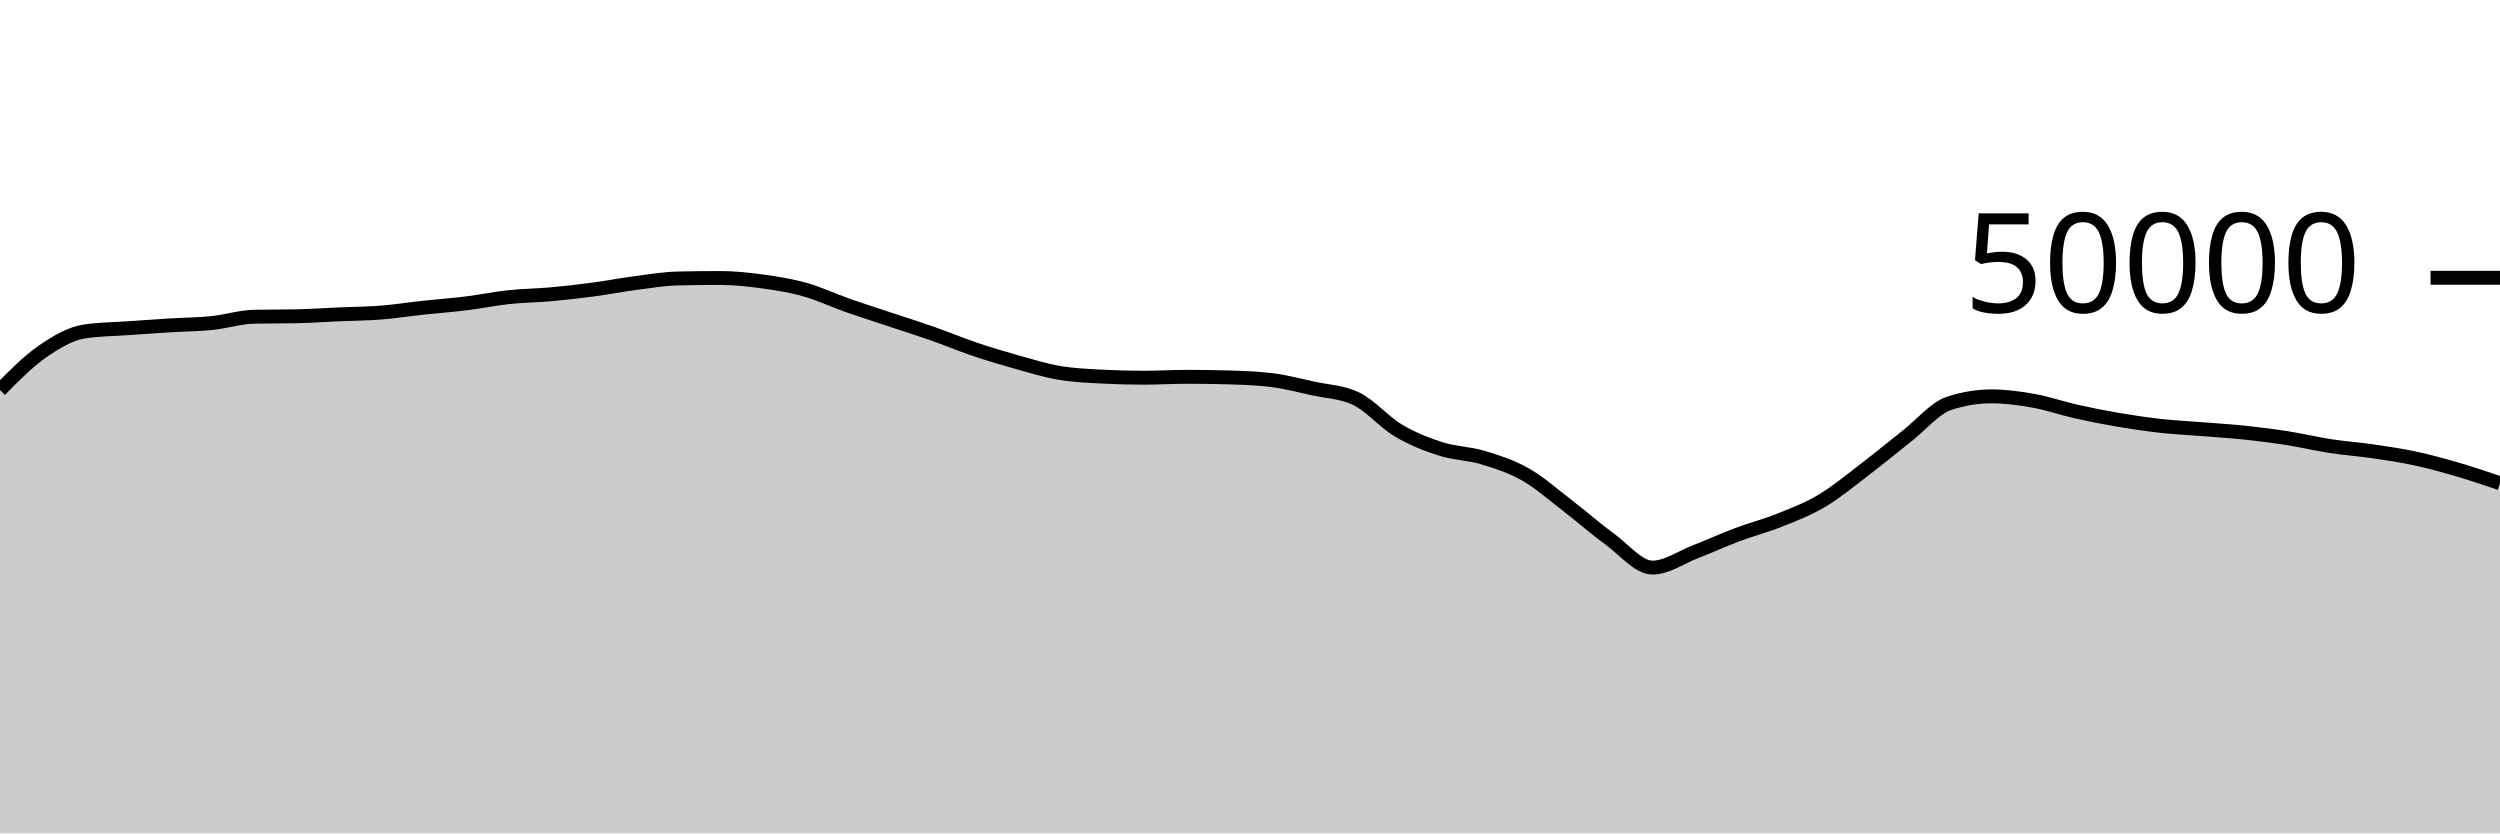
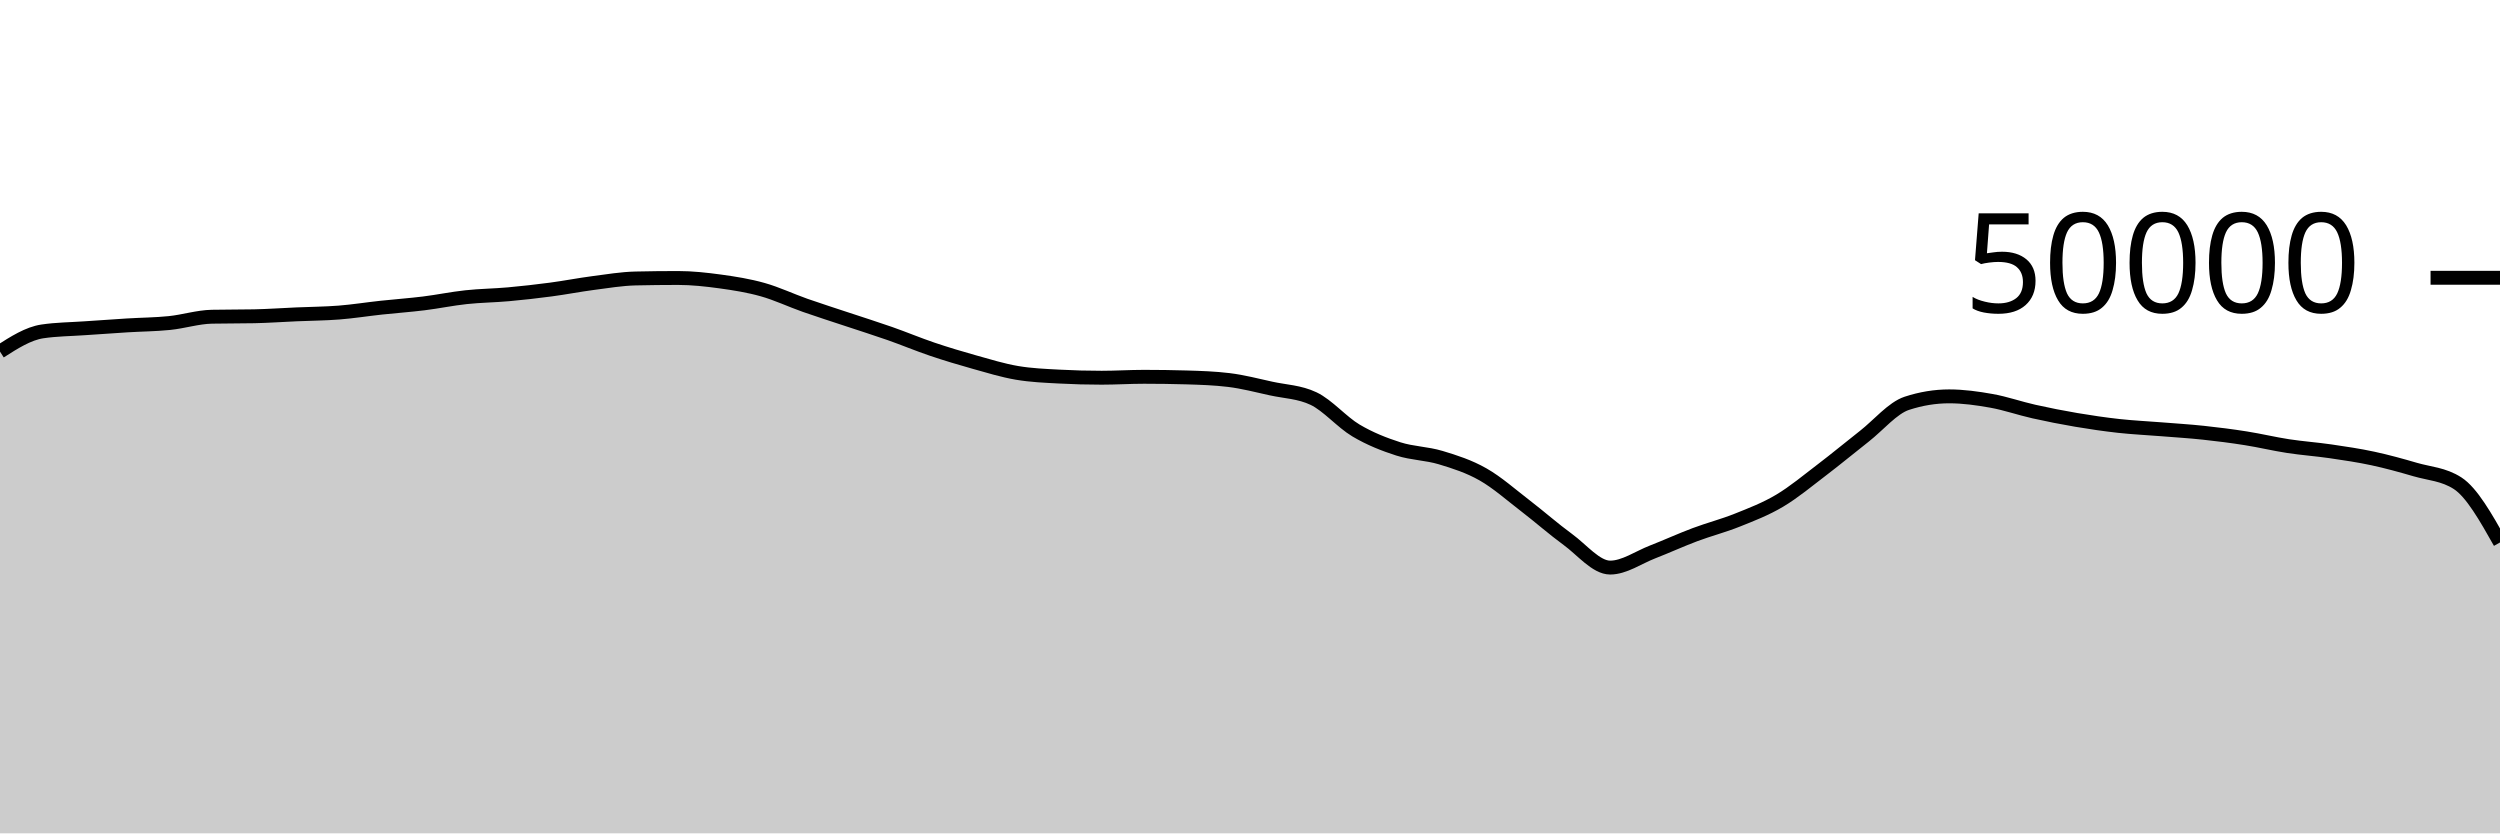
<svg xmlns="http://www.w3.org/2000/svg" viewBox="0 0 180 60">
  <g transform="translate(0,20)">
-     <path class="area" fill="rgba(0, 0, 0, 0.2)" d="M0,8.083C1.017,7.05,2.034,6.017,3.051,5.314C4.068,4.61,5.085,4.012,6.102,3.861C7.119,3.709,8.136,3.706,9.153,3.634C10.169,3.562,11.186,3.491,12.203,3.429C13.22,3.366,14.237,3.363,15.254,3.258C16.271,3.154,17.288,2.825,18.305,2.804C19.322,2.783,20.339,2.793,21.356,2.772C22.373,2.751,23.39,2.677,24.407,2.633C25.424,2.588,26.441,2.584,27.458,2.504C28.475,2.424,29.492,2.261,30.508,2.151C31.525,2.041,32.542,1.97,33.559,1.844C34.576,1.718,35.593,1.506,36.61,1.397C37.627,1.287,38.644,1.28,39.661,1.188C40.678,1.096,41.695,0.981,42.712,0.846C43.729,0.711,44.746,0.511,45.763,0.378C46.78,0.246,47.797,0.073,48.814,0.05C49.831,0.027,50.847,0.015,51.864,0.015C52.881,0.015,53.898,0.127,54.915,0.266C55.932,0.406,56.949,0.567,57.966,0.854C58.983,1.14,60,1.625,61.017,1.983C62.034,2.341,63.051,2.661,64.068,3C65.085,3.339,66.102,3.657,67.119,4.014C68.136,4.371,69.153,4.798,70.169,5.142C71.186,5.485,72.203,5.79,73.22,6.074C74.237,6.359,75.254,6.673,76.271,6.846C77.288,7.02,78.305,7.06,79.322,7.114C80.339,7.169,81.356,7.196,82.373,7.196C83.39,7.196,84.407,7.13,85.424,7.13C86.441,7.13,87.458,7.145,88.475,7.174C89.492,7.204,90.508,7.237,91.525,7.361C92.542,7.485,93.559,7.752,94.576,7.975C95.593,8.198,96.61,8.216,97.627,8.698C98.644,9.181,99.661,10.389,100.678,10.993C101.695,11.597,102.712,11.995,103.729,12.321C104.746,12.647,105.763,12.642,106.78,12.948C107.797,13.254,108.814,13.579,109.831,14.158C110.847,14.736,111.864,15.64,112.881,16.42C113.898,17.2,114.915,18.099,115.932,18.84C116.949,19.581,117.966,20.866,118.983,20.866C120,20.866,121.017,20.136,122.034,19.741C123.051,19.346,124.068,18.879,125.085,18.497C126.102,18.115,127.119,17.858,128.136,17.45C129.153,17.043,130.169,16.655,131.186,16.05C132.203,15.446,133.22,14.597,134.237,13.823C135.254,13.049,136.271,12.203,137.288,11.406C138.305,10.608,139.322,9.374,140.339,9.039C141.356,8.705,142.373,8.538,143.39,8.538C144.407,8.538,145.424,8.68,146.441,8.862C147.458,9.045,148.475,9.403,149.492,9.631C150.508,9.859,151.525,10.06,152.542,10.232C153.559,10.404,154.576,10.553,155.593,10.666C156.61,10.778,157.627,10.824,158.644,10.906C159.661,10.988,160.678,11.049,161.695,11.158C162.712,11.266,163.729,11.396,164.746,11.557C165.763,11.717,166.78,11.964,167.797,12.12C168.814,12.276,169.831,12.346,170.847,12.494C171.864,12.643,172.881,12.792,173.898,13.011C174.915,13.23,175.932,13.511,176.949,13.808C177.966,14.105,178.983,14.45,180,14.794L180,40C178.983,40,177.966,40,176.949,40C175.932,40,174.915,40,173.898,40C172.881,40,171.864,40,170.847,40C169.831,40,168.814,40,167.797,40C166.78,40,165.763,40,164.746,40C163.729,40,162.712,40,161.695,40C160.678,40,159.661,40,158.644,40C157.627,40,156.61,40,155.593,40C154.576,40,153.559,40,152.542,40C151.525,40,150.508,40,149.492,40C148.475,40,147.458,40,146.441,40C145.424,40,144.407,40,143.39,40C142.373,40,141.356,40,140.339,40C139.322,40,138.305,40,137.288,40C136.271,40,135.254,40,134.237,40C133.22,40,132.203,40,131.186,40C130.169,40,129.153,40,128.136,40C127.119,40,126.102,40,125.085,40C124.068,40,123.051,40,122.034,40C121.017,40,120,40,118.983,40C117.966,40,116.949,40,115.932,40C114.915,40,113.898,40,112.881,40C111.864,40,110.847,40,109.831,40C108.814,40,107.797,40,106.78,40C105.763,40,104.746,40,103.729,40C102.712,40,101.695,40,100.678,40C99.661,40,98.644,40,97.627,40C96.61,40,95.593,40,94.576,40C93.559,40,92.542,40,91.525,40C90.508,40,89.492,40,88.475,40C87.458,40,86.441,40,85.424,40C84.407,40,83.39,40,82.373,40C81.356,40,80.339,40,79.322,40C78.305,40,77.288,40,76.271,40C75.254,40,74.237,40,73.22,40C72.203,40,71.186,40,70.169,40C69.153,40,68.136,40,67.119,40C66.102,40,65.085,40,64.068,40C63.051,40,62.034,40,61.017,40C60,40,58.983,40,57.966,40C56.949,40,55.932,40,54.915,40C53.898,40,52.881,40,51.864,40C50.847,40,49.831,40,48.814,40C47.797,40,46.78,40,45.763,40C44.746,40,43.729,40,42.712,40C41.695,40,40.678,40,39.661,40C38.644,40,37.627,40,36.61,40C35.593,40,34.576,40,33.559,40C32.542,40,31.525,40,30.508,40C29.492,40,28.475,40,27.458,40C26.441,40,25.424,40,24.407,40C23.39,40,22.373,40,21.356,40C20.339,40,19.322,40,18.305,40C17.288,40,16.271,40,15.254,40C14.237,40,13.22,40,12.203,40C11.186,40,10.169,40,9.153,40C8.136,40,7.119,40,6.102,40C5.085,40,4.068,40,3.051,40C2.034,40,1.017,40,0,40Z" />
-     <path class="line" stroke="black" fill="none" d="M0,8.083C1.017,7.05,2.034,6.017,3.051,5.314C4.068,4.61,5.085,4.012,6.102,3.861C7.119,3.709,8.136,3.706,9.153,3.634C10.169,3.562,11.186,3.491,12.203,3.429C13.22,3.366,14.237,3.363,15.254,3.258C16.271,3.154,17.288,2.825,18.305,2.804C19.322,2.783,20.339,2.793,21.356,2.772C22.373,2.751,23.39,2.677,24.407,2.633C25.424,2.588,26.441,2.584,27.458,2.504C28.475,2.424,29.492,2.261,30.508,2.151C31.525,2.041,32.542,1.97,33.559,1.844C34.576,1.718,35.593,1.506,36.61,1.397C37.627,1.287,38.644,1.28,39.661,1.188C40.678,1.096,41.695,0.981,42.712,0.846C43.729,0.711,44.746,0.511,45.763,0.378C46.78,0.246,47.797,0.073,48.814,0.05C49.831,0.027,50.847,0.015,51.864,0.015C52.881,0.015,53.898,0.127,54.915,0.266C55.932,0.406,56.949,0.567,57.966,0.854C58.983,1.14,60,1.625,61.017,1.983C62.034,2.341,63.051,2.661,64.068,3C65.085,3.339,66.102,3.657,67.119,4.014C68.136,4.371,69.153,4.798,70.169,5.142C71.186,5.485,72.203,5.79,73.22,6.074C74.237,6.359,75.254,6.673,76.271,6.846C77.288,7.02,78.305,7.06,79.322,7.114C80.339,7.169,81.356,7.196,82.373,7.196C83.39,7.196,84.407,7.13,85.424,7.13C86.441,7.13,87.458,7.145,88.475,7.174C89.492,7.204,90.508,7.237,91.525,7.361C92.542,7.485,93.559,7.752,94.576,7.975C95.593,8.198,96.61,8.216,97.627,8.698C98.644,9.181,99.661,10.389,100.678,10.993C101.695,11.597,102.712,11.995,103.729,12.321C104.746,12.647,105.763,12.642,106.78,12.948C107.797,13.254,108.814,13.579,109.831,14.158C110.847,14.736,111.864,15.64,112.881,16.42C113.898,17.2,114.915,18.099,115.932,18.84C116.949,19.581,117.966,20.866,118.983,20.866C120,20.866,121.017,20.136,122.034,19.741C123.051,19.346,124.068,18.879,125.085,18.497C126.102,18.115,127.119,17.858,128.136,17.45C129.153,17.043,130.169,16.655,131.186,16.05C132.203,15.446,133.22,14.597,134.237,13.823C135.254,13.049,136.271,12.203,137.288,11.406C138.305,10.608,139.322,9.374,140.339,9.039C141.356,8.705,142.373,8.538,143.39,8.538C144.407,8.538,145.424,8.68,146.441,8.862C147.458,9.045,148.475,9.403,149.492,9.631C150.508,9.859,151.525,10.06,152.542,10.232C153.559,10.404,154.576,10.553,155.593,10.666C156.61,10.778,157.627,10.824,158.644,10.906C159.661,10.988,160.678,11.049,161.695,11.158C162.712,11.266,163.729,11.396,164.746,11.557C165.763,11.717,166.78,11.964,167.797,12.12C168.814,12.276,169.831,12.346,170.847,12.494C171.864,12.643,172.881,12.792,173.898,13.011C174.915,13.23,175.932,13.511,176.949,13.808C177.966,14.105,178.983,14.45,180,14.794" />
+     <path class="area" fill="rgba(0, 0, 0, 0.2)" d="M0,5.314C1.017,4.663,2.034,4.012,3.051,3.861C4.068,3.709,5.085,3.706,6.102,3.634C7.119,3.562,8.136,3.491,9.153,3.429C10.169,3.366,11.186,3.363,12.203,3.258C13.22,3.154,14.237,2.825,15.254,2.804C16.271,2.783,17.288,2.793,18.305,2.772C19.322,2.751,20.339,2.677,21.356,2.633C22.373,2.588,23.39,2.584,24.407,2.504C25.424,2.424,26.441,2.261,27.458,2.151C28.475,2.041,29.492,1.971,30.508,1.845C31.525,1.719,32.542,1.506,33.559,1.397C34.576,1.287,35.593,1.28,36.61,1.188C37.627,1.096,38.644,0.981,39.661,0.846C40.678,0.711,41.695,0.511,42.712,0.378C43.729,0.246,44.746,0.073,45.763,0.05C46.78,0.027,47.797,0.015,48.814,0.015C49.831,0.015,50.847,0.127,51.864,0.266C52.881,0.406,53.898,0.567,54.915,0.854C55.932,1.14,56.949,1.625,57.966,1.983C58.983,2.341,60,2.661,61.017,3C62.034,3.339,63.051,3.657,64.068,4.014C65.085,4.371,66.102,4.798,67.119,5.142C68.136,5.485,69.153,5.79,70.169,6.074C71.186,6.359,72.203,6.673,73.22,6.846C74.237,7.02,75.254,7.06,76.271,7.114C77.288,7.169,78.305,7.196,79.322,7.196C80.339,7.196,81.356,7.13,82.373,7.13C83.39,7.13,84.407,7.145,85.424,7.174C86.441,7.204,87.458,7.237,88.475,7.361C89.492,7.485,90.508,7.752,91.525,7.975C92.542,8.198,93.559,8.216,94.576,8.698C95.593,9.181,96.61,10.389,97.627,10.993C98.644,11.597,99.661,11.995,100.678,12.321C101.695,12.647,102.712,12.642,103.729,12.948C104.746,13.254,105.763,13.579,106.78,14.158C107.797,14.736,108.814,15.64,109.831,16.42C110.847,17.2,111.864,18.099,112.881,18.84C113.898,19.581,114.915,20.866,115.932,20.866C116.949,20.866,117.966,20.136,118.983,19.741C120,19.346,121.017,18.879,122.034,18.497C123.051,18.115,124.068,17.858,125.085,17.45C126.102,17.043,127.119,16.655,128.136,16.05C129.153,15.446,130.169,14.597,131.186,13.823C132.203,13.049,133.22,12.203,134.237,11.406C135.254,10.608,136.271,9.374,137.288,9.039C138.305,8.705,139.322,8.538,140.339,8.538C141.356,8.538,142.373,8.68,143.39,8.862C144.407,9.045,145.424,9.403,146.441,9.631C147.458,9.859,148.475,10.06,149.492,10.232C150.508,10.404,151.525,10.553,152.542,10.666C153.559,10.778,154.576,10.824,155.593,10.906C156.61,10.988,157.627,11.049,158.644,11.158C159.661,11.266,160.678,11.396,161.695,11.557C162.712,11.717,163.729,11.964,164.746,12.12C165.763,12.276,166.78,12.346,167.797,12.494C168.814,12.643,169.831,12.792,170.847,13.011C171.864,13.23,172.881,13.511,173.898,13.808C174.915,14.105,175.932,14.137,176.949,14.794C177.966,15.452,178.983,17.254,180,19.057L180,40C178.983,40,177.966,40,176.949,40C175.932,40,174.915,40,173.898,40C172.881,40,171.864,40,170.847,40C169.831,40,168.814,40,167.797,40C166.78,40,165.763,40,164.746,40C163.729,40,162.712,40,161.695,40C160.678,40,159.661,40,158.644,40C157.627,40,156.61,40,155.593,40C154.576,40,153.559,40,152.542,40C151.525,40,150.508,40,149.492,40C148.475,40,147.458,40,146.441,40C145.424,40,144.407,40,143.39,40C142.373,40,141.356,40,140.339,40C139.322,40,138.305,40,137.288,40C136.271,40,135.254,40,134.237,40C133.22,40,132.203,40,131.186,40C130.169,40,129.153,40,128.136,40C127.119,40,126.102,40,125.085,40C124.068,40,123.051,40,122.034,40C121.017,40,120,40,118.983,40C117.966,40,116.949,40,115.932,40C114.915,40,113.898,40,112.881,40C111.864,40,110.847,40,109.831,40C108.814,40,107.797,40,106.78,40C105.763,40,104.746,40,103.729,40C102.712,40,101.695,40,100.678,40C99.661,40,98.644,40,97.627,40C96.61,40,95.593,40,94.576,40C93.559,40,92.542,40,91.525,40C90.508,40,89.492,40,88.475,40C87.458,40,86.441,40,85.424,40C84.407,40,83.39,40,82.373,40C81.356,40,80.339,40,79.322,40C78.305,40,77.288,40,76.271,40C75.254,40,74.237,40,73.22,40C72.203,40,71.186,40,70.169,40C69.153,40,68.136,40,67.119,40C66.102,40,65.085,40,64.068,40C63.051,40,62.034,40,61.017,40C60,40,58.983,40,57.966,40C56.949,40,55.932,40,54.915,40C53.898,40,52.881,40,51.864,40C50.847,40,49.831,40,48.814,40C47.797,40,46.78,40,45.763,40C44.746,40,43.729,40,42.712,40C41.695,40,40.678,40,39.661,40C38.644,40,37.627,40,36.61,40C35.593,40,34.576,40,33.559,40C32.542,40,31.525,40,30.508,40C29.492,40,28.475,40,27.458,40C26.441,40,25.424,40,24.407,40C23.39,40,22.373,40,21.356,40C20.339,40,19.322,40,18.305,40C17.288,40,16.271,40,15.254,40C14.237,40,13.22,40,12.203,40C11.186,40,10.169,40,9.153,40C8.136,40,7.119,40,6.102,40C5.085,40,4.068,40,3.051,40C2.034,40,1.017,40,0,40Z" />
+     <path class="line" stroke="black" fill="none" d="M0,5.314C1.017,4.663,2.034,4.012,3.051,3.861C4.068,3.709,5.085,3.706,6.102,3.634C7.119,3.562,8.136,3.491,9.153,3.429C10.169,3.366,11.186,3.363,12.203,3.258C13.22,3.154,14.237,2.825,15.254,2.804C16.271,2.783,17.288,2.793,18.305,2.772C19.322,2.751,20.339,2.677,21.356,2.633C22.373,2.588,23.39,2.584,24.407,2.504C25.424,2.424,26.441,2.261,27.458,2.151C28.475,2.041,29.492,1.971,30.508,1.845C31.525,1.719,32.542,1.506,33.559,1.397C34.576,1.287,35.593,1.28,36.61,1.188C37.627,1.096,38.644,0.981,39.661,0.846C40.678,0.711,41.695,0.511,42.712,0.378C43.729,0.246,44.746,0.073,45.763,0.05C46.78,0.027,47.797,0.015,48.814,0.015C49.831,0.015,50.847,0.127,51.864,0.266C52.881,0.406,53.898,0.567,54.915,0.854C55.932,1.14,56.949,1.625,57.966,1.983C58.983,2.341,60,2.661,61.017,3C62.034,3.339,63.051,3.657,64.068,4.014C65.085,4.371,66.102,4.798,67.119,5.142C68.136,5.485,69.153,5.79,70.169,6.074C71.186,6.359,72.203,6.673,73.22,6.846C74.237,7.02,75.254,7.06,76.271,7.114C77.288,7.169,78.305,7.196,79.322,7.196C80.339,7.196,81.356,7.13,82.373,7.13C83.39,7.13,84.407,7.145,85.424,7.174C86.441,7.204,87.458,7.237,88.475,7.361C89.492,7.485,90.508,7.752,91.525,7.975C92.542,8.198,93.559,8.216,94.576,8.698C95.593,9.181,96.61,10.389,97.627,10.993C98.644,11.597,99.661,11.995,100.678,12.321C101.695,12.647,102.712,12.642,103.729,12.948C104.746,13.254,105.763,13.579,106.78,14.158C107.797,14.736,108.814,15.64,109.831,16.42C110.847,17.2,111.864,18.099,112.881,18.84C113.898,19.581,114.915,20.866,115.932,20.866C116.949,20.866,117.966,20.136,118.983,19.741C120,19.346,121.017,18.879,122.034,18.497C123.051,18.115,124.068,17.858,125.085,17.45C126.102,17.043,127.119,16.655,128.136,16.05C129.153,15.446,130.169,14.597,131.186,13.823C132.203,13.049,133.22,12.203,134.237,11.406C135.254,10.608,136.271,9.374,137.288,9.039C138.305,8.705,139.322,8.538,140.339,8.538C141.356,8.538,142.373,8.68,143.39,8.862C144.407,9.045,145.424,9.403,146.441,9.631C147.458,9.859,148.475,10.06,149.492,10.232C150.508,10.404,151.525,10.553,152.542,10.666C153.559,10.778,154.576,10.824,155.593,10.906C156.61,10.988,157.627,11.049,158.644,11.158C159.661,11.266,160.678,11.396,161.695,11.557C162.712,11.717,163.729,11.964,164.746,12.12C165.763,12.276,166.78,12.346,167.797,12.494C168.814,12.643,169.831,12.792,170.847,13.011C171.864,13.23,172.881,13.511,173.898,13.808C174.915,14.105,175.932,14.137,176.949,14.794C177.966,15.452,178.983,17.254,180,19.057" />
    <path class="axis-ceiling" stroke-width="1" stroke="black" fill="none" d="M175,0L180,0" />
    <text class="axis-ceiling-label" font-family="sans-serif" text-anchor="end" font-size="10px" x="170" y="2.5">50000</text>
  </g>
</svg>
